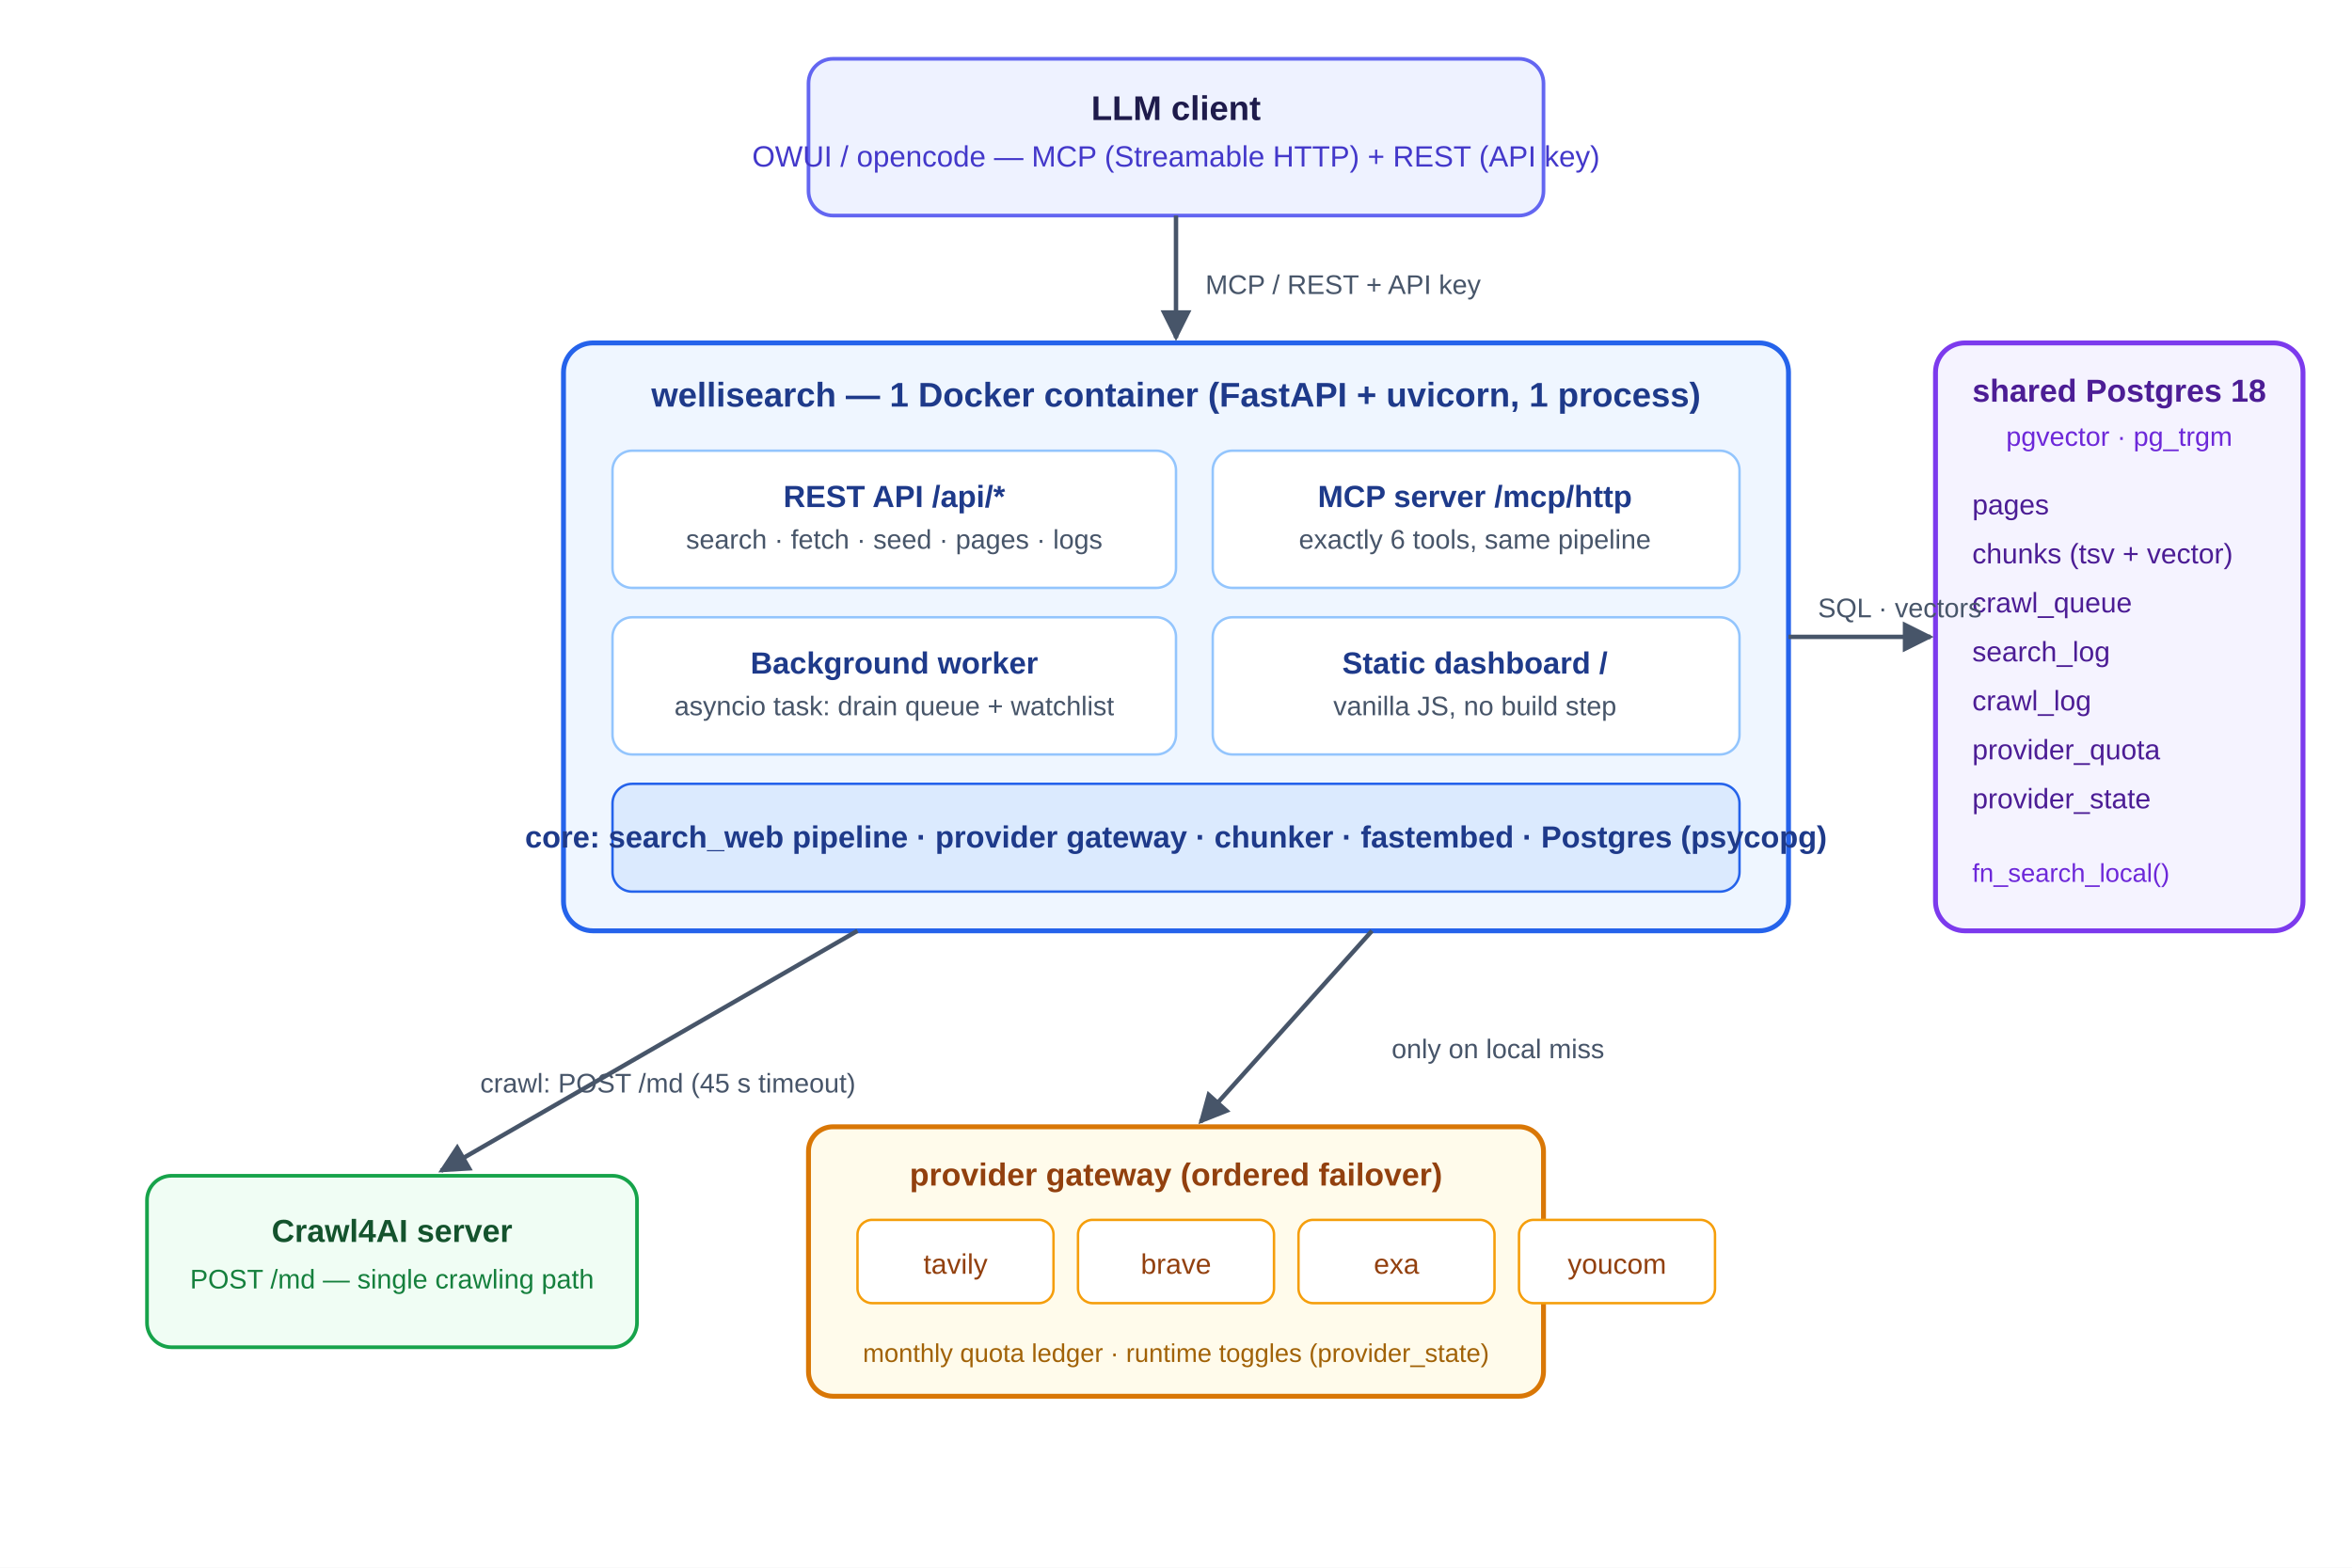
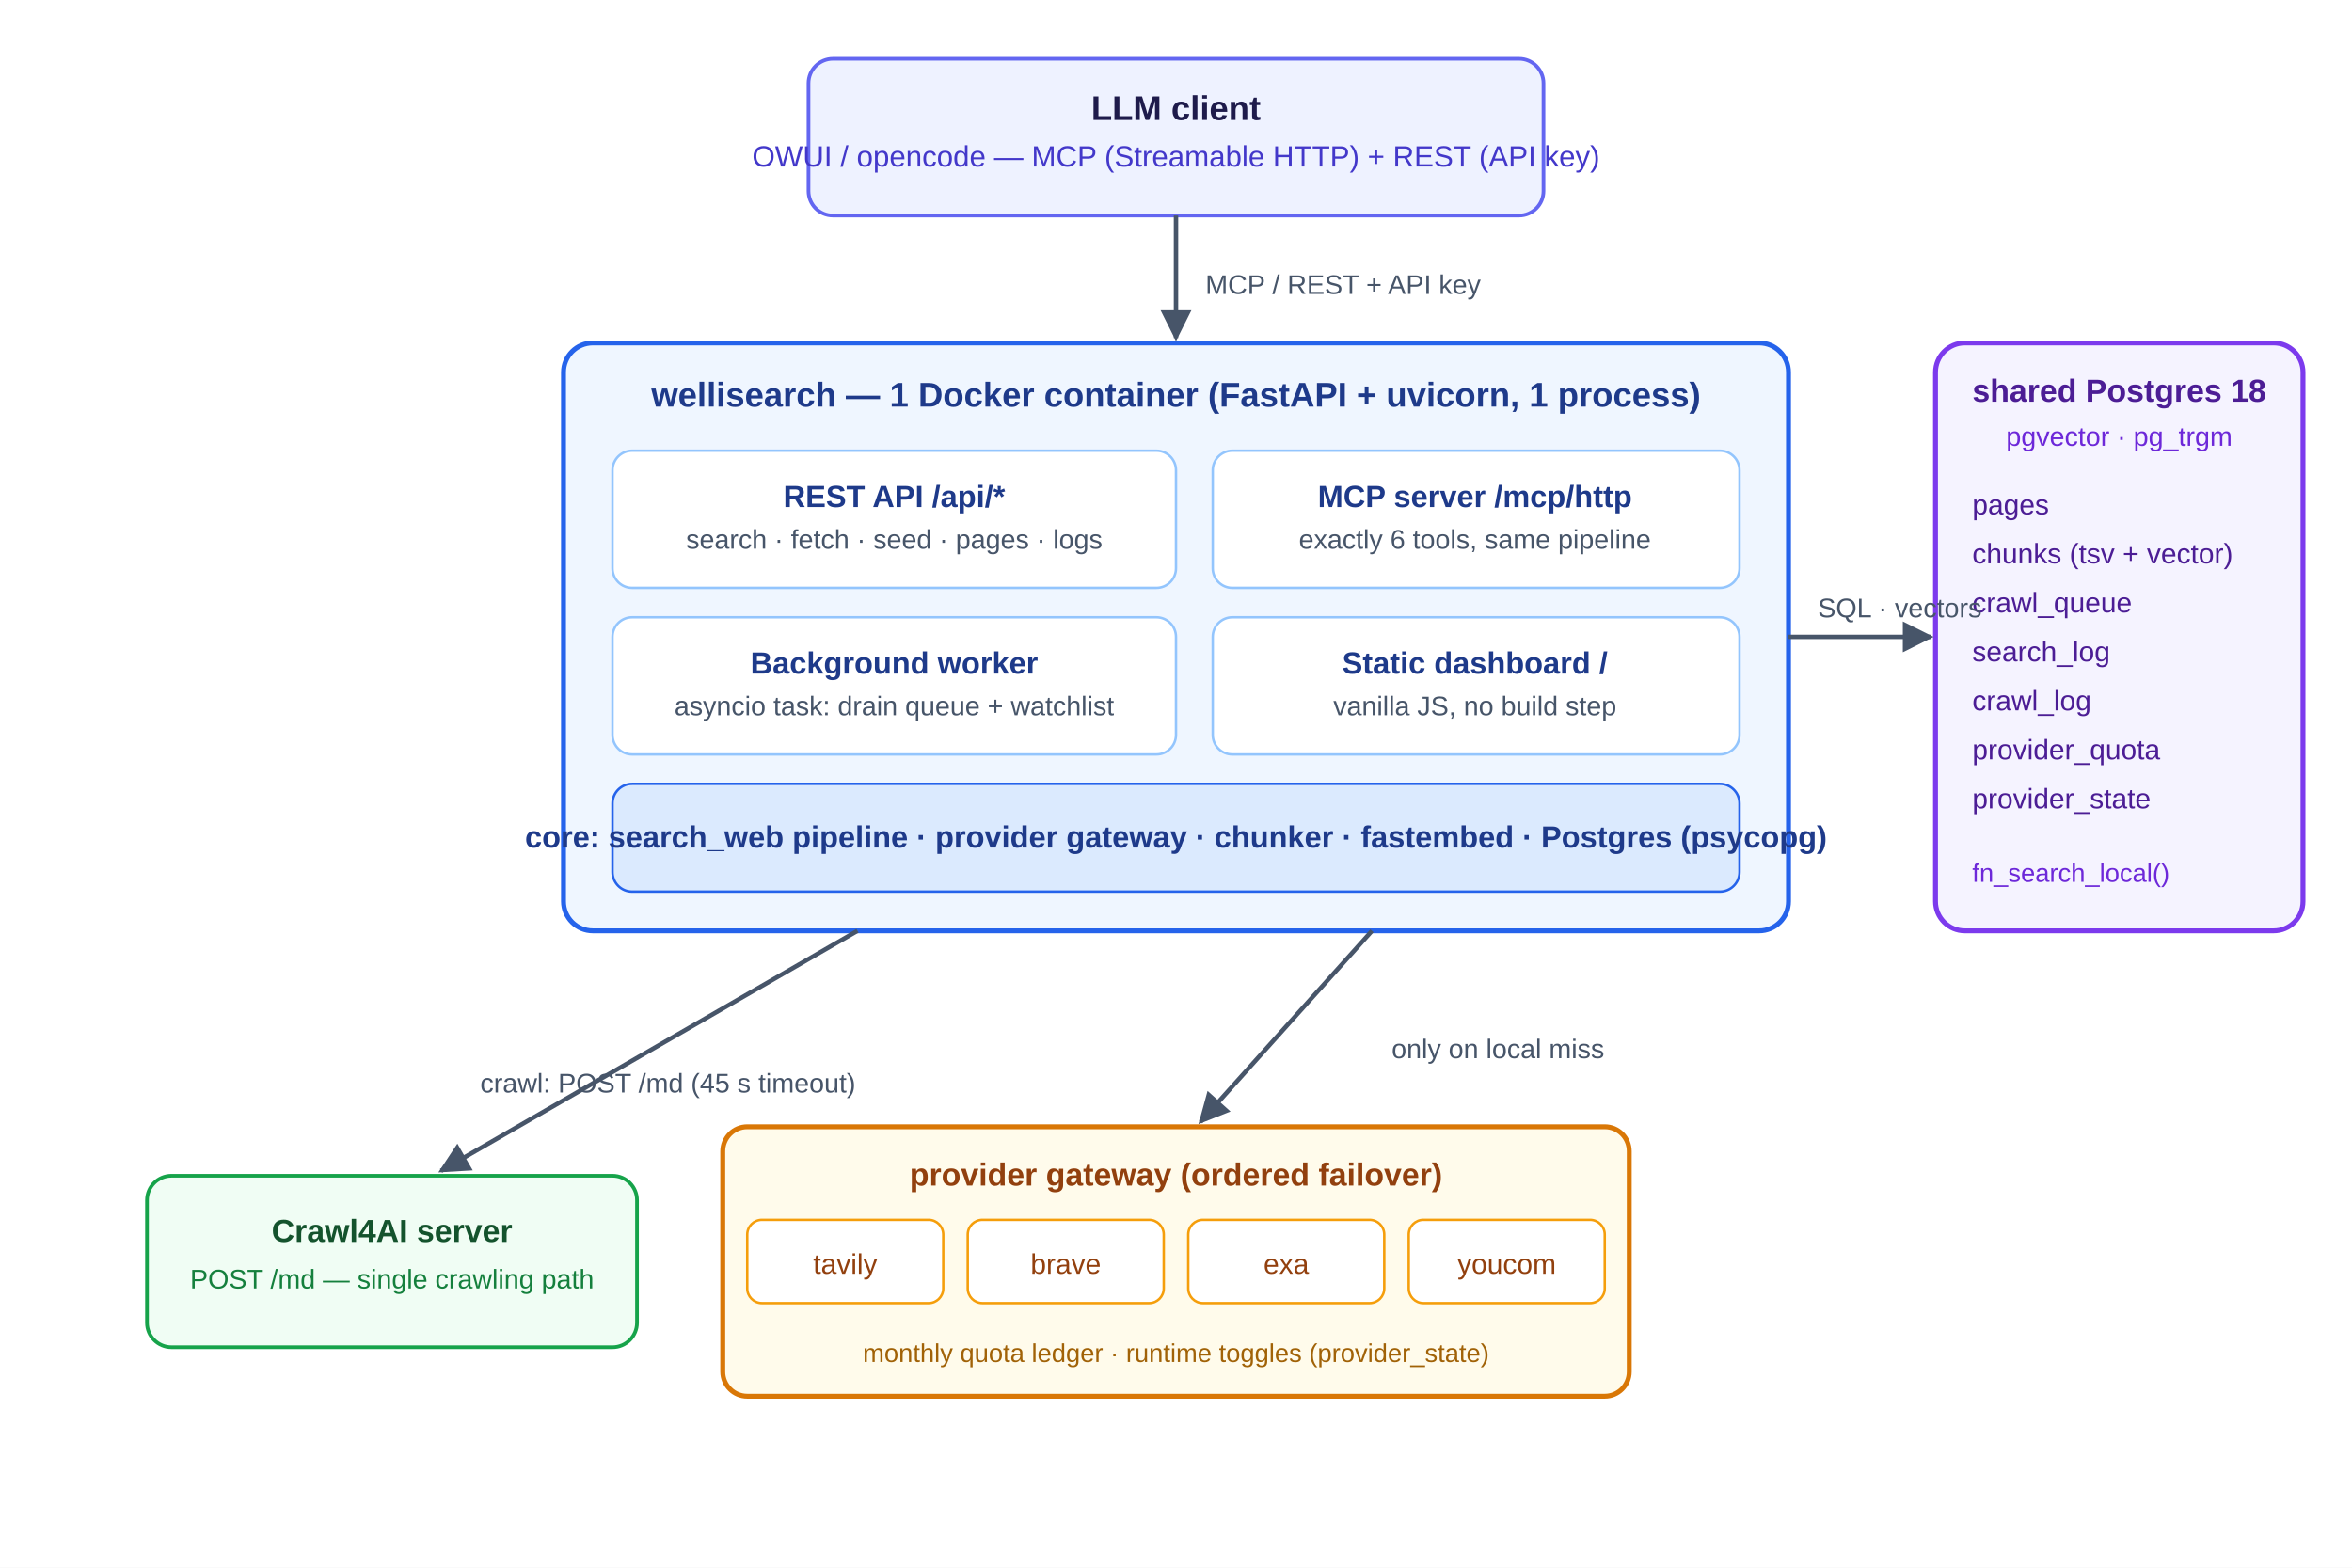
<svg xmlns="http://www.w3.org/2000/svg" viewBox="0 0 960 640" font-family="Segoe UI, Arial, sans-serif">
  <defs>
    <marker id="arrow" viewBox="0 0 10 10" refX="9" refY="5" markerWidth="7" markerHeight="7" orient="auto-start-reverse">
      <path d="M 0 0 L 10 5 L 0 10 z" fill="#475569" />
    </marker>
  </defs>
  <rect width="960" height="640" fill="#ffffff" />
  <rect x="330" y="24" width="300" height="64" rx="10" fill="#eef2ff" stroke="#6366f1" stroke-width="1.5" />
  <text x="480" y="49" text-anchor="middle" font-size="14" font-weight="600" fill="#1e1b4b">LLM client</text>
  <text x="480" y="68" text-anchor="middle" font-size="12" fill="#4338ca">OWUI / opencode — MCP (Streamable HTTP) + REST (API key)</text>
  <rect x="230" y="140" width="500" height="240" rx="12" fill="#eff6ff" stroke="#2563eb" stroke-width="2" />
  <text x="480" y="166" text-anchor="middle" font-size="14" font-weight="700" fill="#1e3a8a">wellisearch — 1 Docker container (FastAPI + uvicorn, 1 process)</text>
  <rect x="250" y="184" width="230" height="56" rx="8" fill="#ffffff" stroke="#93c5fd" />
  <text x="365" y="207" text-anchor="middle" font-size="12.5" font-weight="600" fill="#1e3a8a">REST API  /api/*</text>
  <text x="365" y="224" text-anchor="middle" font-size="11" fill="#475569">search · fetch · seed · pages · logs</text>
  <rect x="495" y="184" width="215" height="56" rx="8" fill="#ffffff" stroke="#93c5fd" />
  <text x="602" y="207" text-anchor="middle" font-size="12.5" font-weight="600" fill="#1e3a8a">MCP server  /mcp/http</text>
  <text x="602" y="224" text-anchor="middle" font-size="11" fill="#475569">exactly 6 tools, same pipeline</text>
  <rect x="250" y="252" width="230" height="56" rx="8" fill="#ffffff" stroke="#93c5fd" />
  <text x="365" y="275" text-anchor="middle" font-size="12.5" font-weight="600" fill="#1e3a8a">Background worker</text>
  <text x="365" y="292" text-anchor="middle" font-size="11" fill="#475569">asyncio task: drain queue + watchlist</text>
  <rect x="495" y="252" width="215" height="56" rx="8" fill="#ffffff" stroke="#93c5fd" />
  <text x="602" y="275" text-anchor="middle" font-size="12.5" font-weight="600" fill="#1e3a8a">Static dashboard  /</text>
  <text x="602" y="292" text-anchor="middle" font-size="11" fill="#475569">vanilla JS, no build step</text>
  <rect x="250" y="320" width="460" height="44" rx="8" fill="#dbeafe" stroke="#2563eb" />
  <text x="480" y="346" text-anchor="middle" font-size="12.5" font-weight="600" fill="#1e3a8a">core: search_web pipeline · provider gateway · chunker · fastembed · Postgres (psycopg)</text>
  <rect x="790" y="140" width="150" height="240" rx="12" fill="#f5f3ff" stroke="#7c3aed" stroke-width="2" />
  <text x="865" y="164" text-anchor="middle" font-size="13" font-weight="700" fill="#4c1d95">shared Postgres 18</text>
  <text x="865" y="182" text-anchor="middle" font-size="11" fill="#6d28d9">pgvector · pg_trgm</text>
  <text x="805" y="210" font-size="11.5" fill="#4c1d95">pages</text>
  <text x="805" y="230" font-size="11.5" fill="#4c1d95">chunks (tsv + vector)</text>
  <text x="805" y="250" font-size="11.5" fill="#4c1d95">crawl_queue</text>
  <text x="805" y="270" font-size="11.5" fill="#4c1d95">search_log</text>
  <text x="805" y="290" font-size="11.5" fill="#4c1d95">crawl_log</text>
  <text x="805" y="310" font-size="11.5" fill="#4c1d95">provider_quota</text>
  <text x="805" y="330" font-size="11.5" fill="#4c1d95">provider_state</text>
  <text x="805" y="360" font-size="10.5" fill="#6d28d9">fn_search_local()</text>
  <rect x="60" y="480" width="200" height="70" rx="10" fill="#f0fdf4" stroke="#16a34a" stroke-width="1.5" />
  <text x="160" y="507" text-anchor="middle" font-size="13" font-weight="700" fill="#14532d">Crawl4AI server</text>
  <text x="160" y="526" text-anchor="middle" font-size="11" fill="#15803d">POST /md — single crawling path</text>
-   <rect x="330" y="460" width="300" height="110" rx="10" fill="#fffbeb" stroke="#d97706" stroke-width="2" />
+   <rect x="295" y="460" width="370" height="110" rx="10" fill="#fffbeb" stroke="#d97706" stroke-width="2" />
  <text x="480" y="484" text-anchor="middle" font-size="13" font-weight="700" fill="#92400e">provider gateway (ordered failover)</text>
-   <rect x="350" y="498" width="80" height="34" rx="6" fill="#ffffff" stroke="#f59e0b" />
-   <text x="390" y="520" text-anchor="middle" font-size="11.5" fill="#92400e">tavily</text>
-   <rect x="440" y="498" width="80" height="34" rx="6" fill="#ffffff" stroke="#f59e0b" />
-   <text x="480" y="520" text-anchor="middle" font-size="11.5" fill="#92400e">brave</text>
-   <rect x="530" y="498" width="80" height="34" rx="6" fill="#ffffff" stroke="#f59e0b" />
-   <text x="570" y="520" text-anchor="middle" font-size="11.5" fill="#92400e">exa</text>
-   <rect x="620" y="498" width="80" height="34" rx="6" fill="#ffffff" stroke="#f59e0b" />
-   <text x="660" y="520" text-anchor="middle" font-size="11.5" fill="#92400e">youcom</text>
+   <rect x="305" y="498" width="80" height="34" rx="6" fill="#ffffff" stroke="#f59e0b" />
+   <text x="345" y="520" text-anchor="middle" font-size="11.5" fill="#92400e">tavily</text>
+   <rect x="395" y="498" width="80" height="34" rx="6" fill="#ffffff" stroke="#f59e0b" />
+   <text x="435" y="520" text-anchor="middle" font-size="11.5" fill="#92400e">brave</text>
+   <rect x="485" y="498" width="80" height="34" rx="6" fill="#ffffff" stroke="#f59e0b" />
+   <text x="525" y="520" text-anchor="middle" font-size="11.5" fill="#92400e">exa</text>
+   <rect x="575" y="498" width="80" height="34" rx="6" fill="#ffffff" stroke="#f59e0b" />
+   <text x="615" y="520" text-anchor="middle" font-size="11.5" fill="#92400e">youcom</text>
  <text x="480" y="556" text-anchor="middle" font-size="10.5" fill="#a16207">monthly quota ledger · runtime toggles (provider_state)</text>
  <line x1="480" y1="88" x2="480" y2="138" stroke="#475569" stroke-width="1.8" marker-end="url(#arrow)" />
  <line x1="730" y1="260" x2="788" y2="260" stroke="#475569" stroke-width="1.8" marker-end="url(#arrow)" />
  <line x1="350" y1="380" x2="180" y2="478" stroke="#475569" stroke-width="1.8" marker-end="url(#arrow)" />
  <line x1="560" y1="380" x2="490" y2="458" stroke="#475569" stroke-width="1.8" marker-end="url(#arrow)" />
  <text x="492" y="120" font-size="11" fill="#475569">MCP / REST + API key</text>
  <text x="742" y="252" font-size="11" fill="#475569">SQL · vectors</text>
  <text x="196" y="446" font-size="11" fill="#475569">crawl: POST /md (45 s timeout)</text>
  <text x="568" y="432" font-size="11" fill="#475569">only on local miss</text>
</svg>
